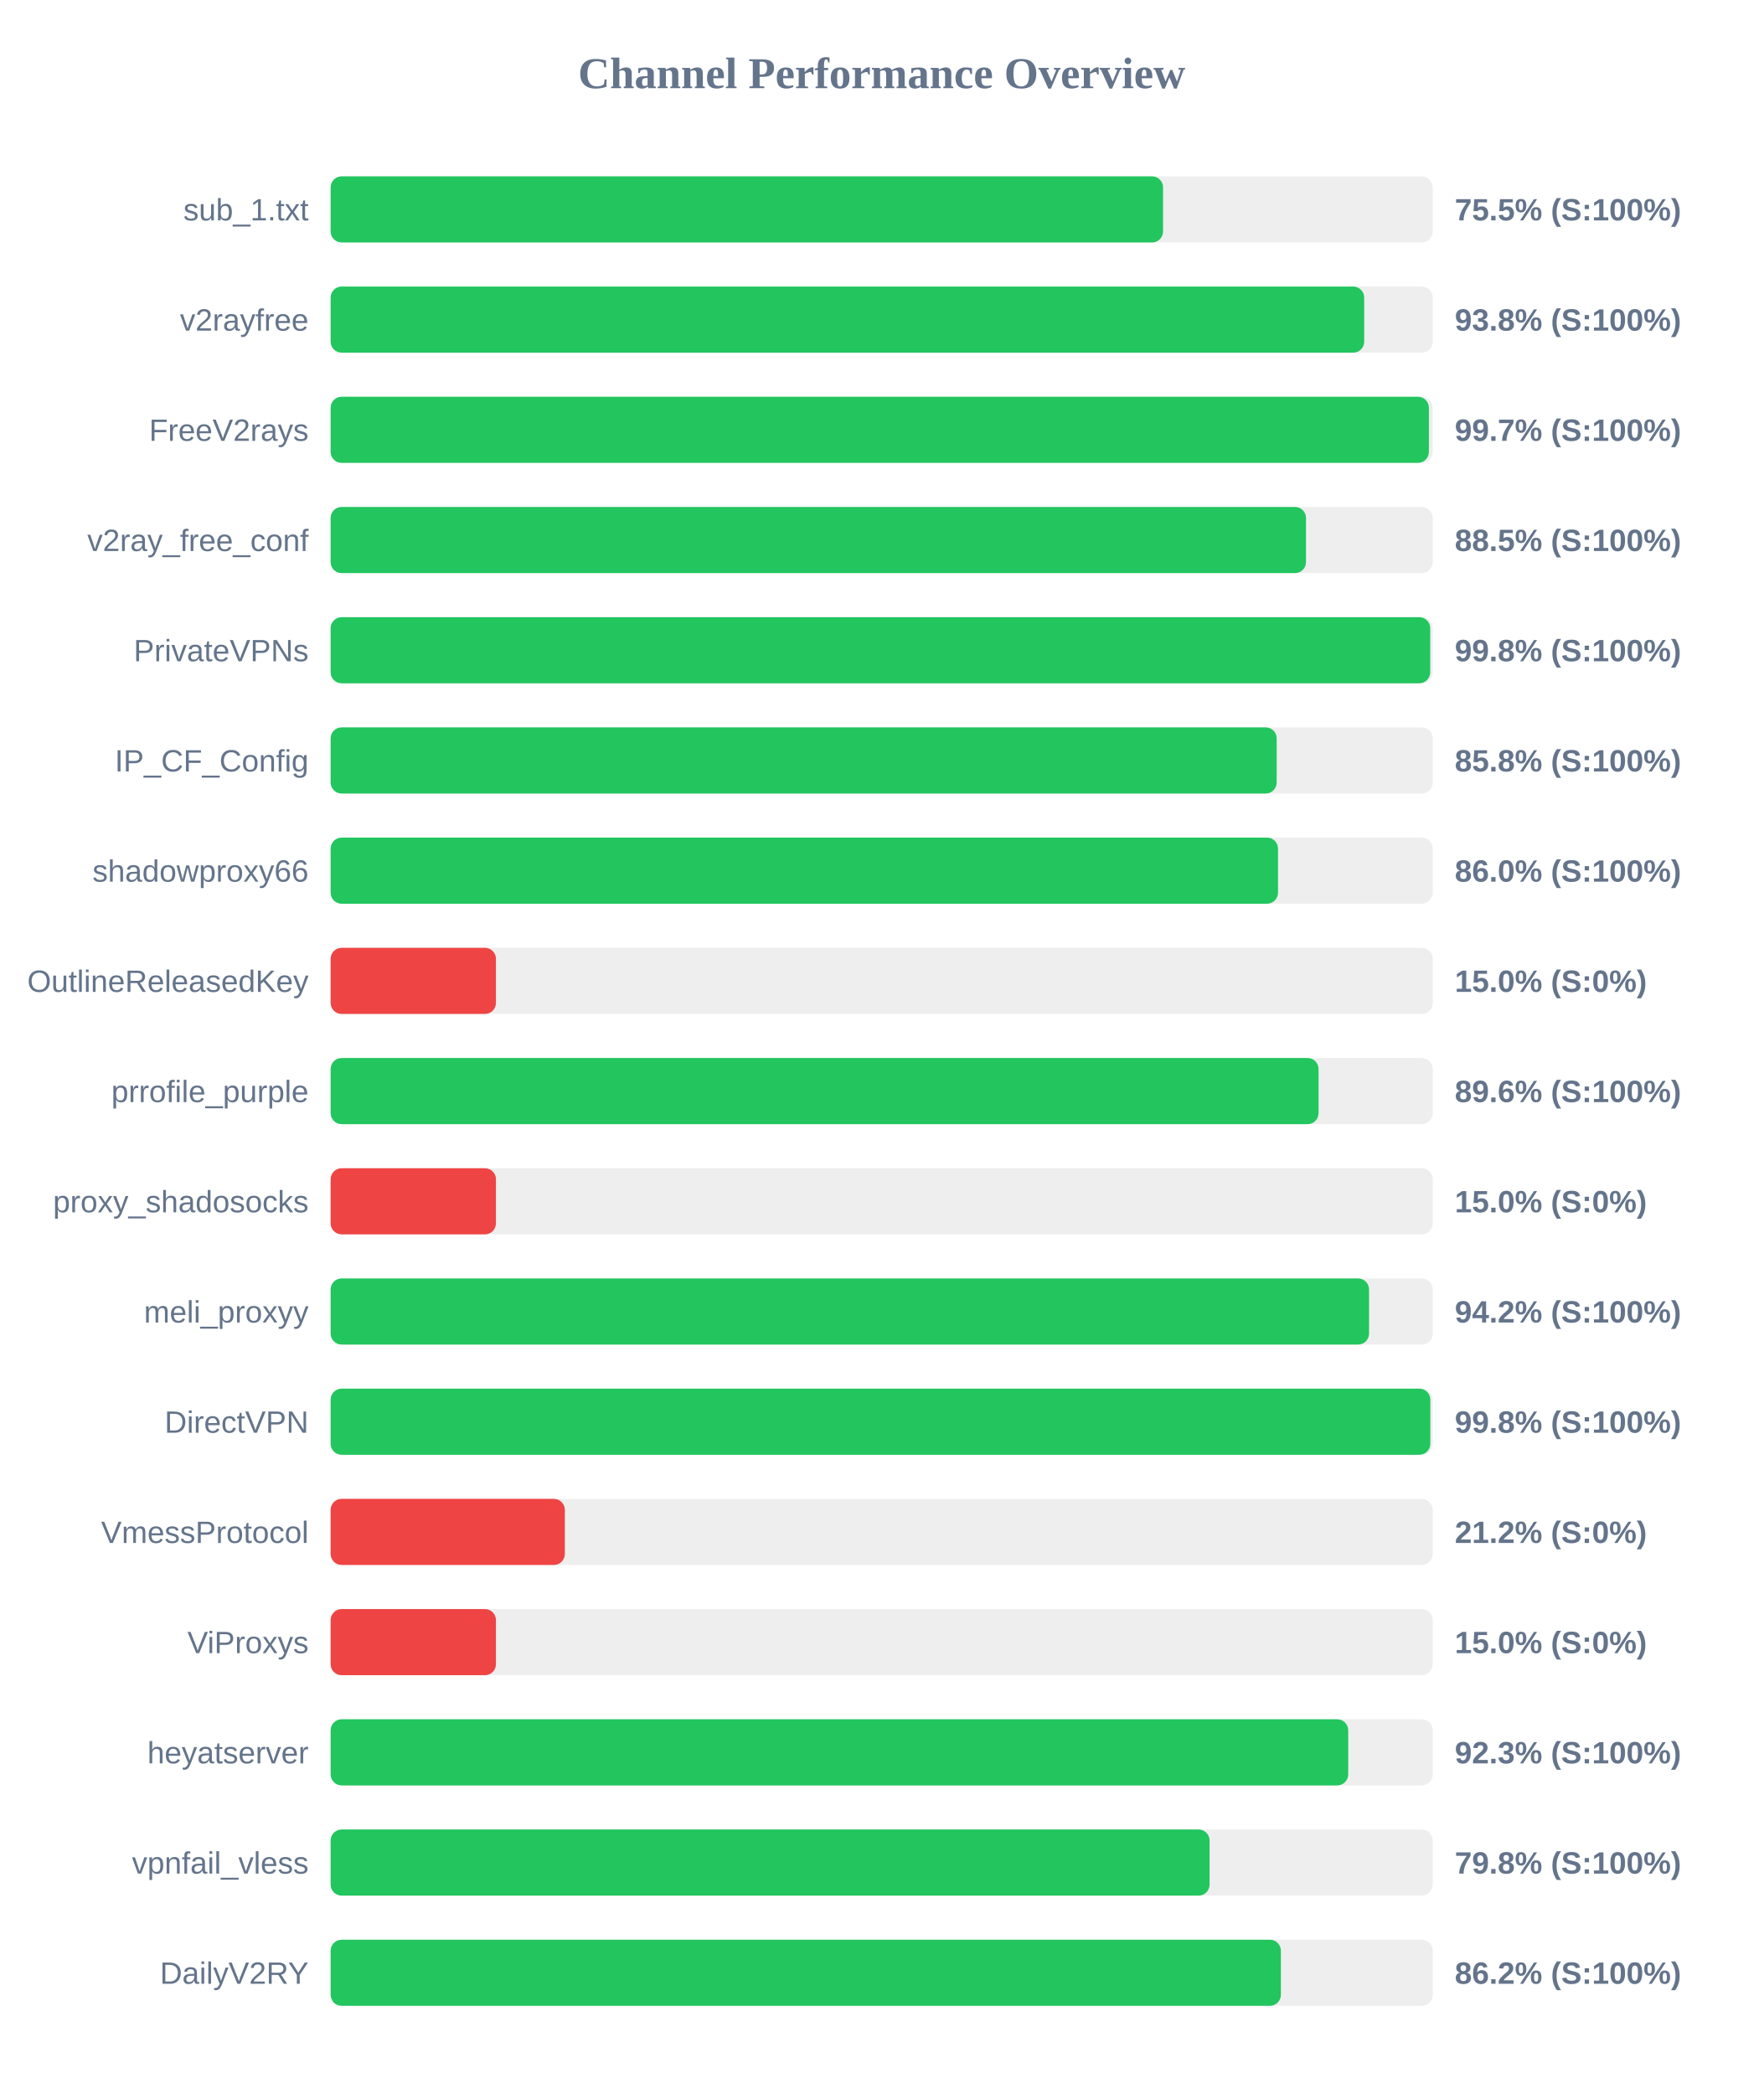
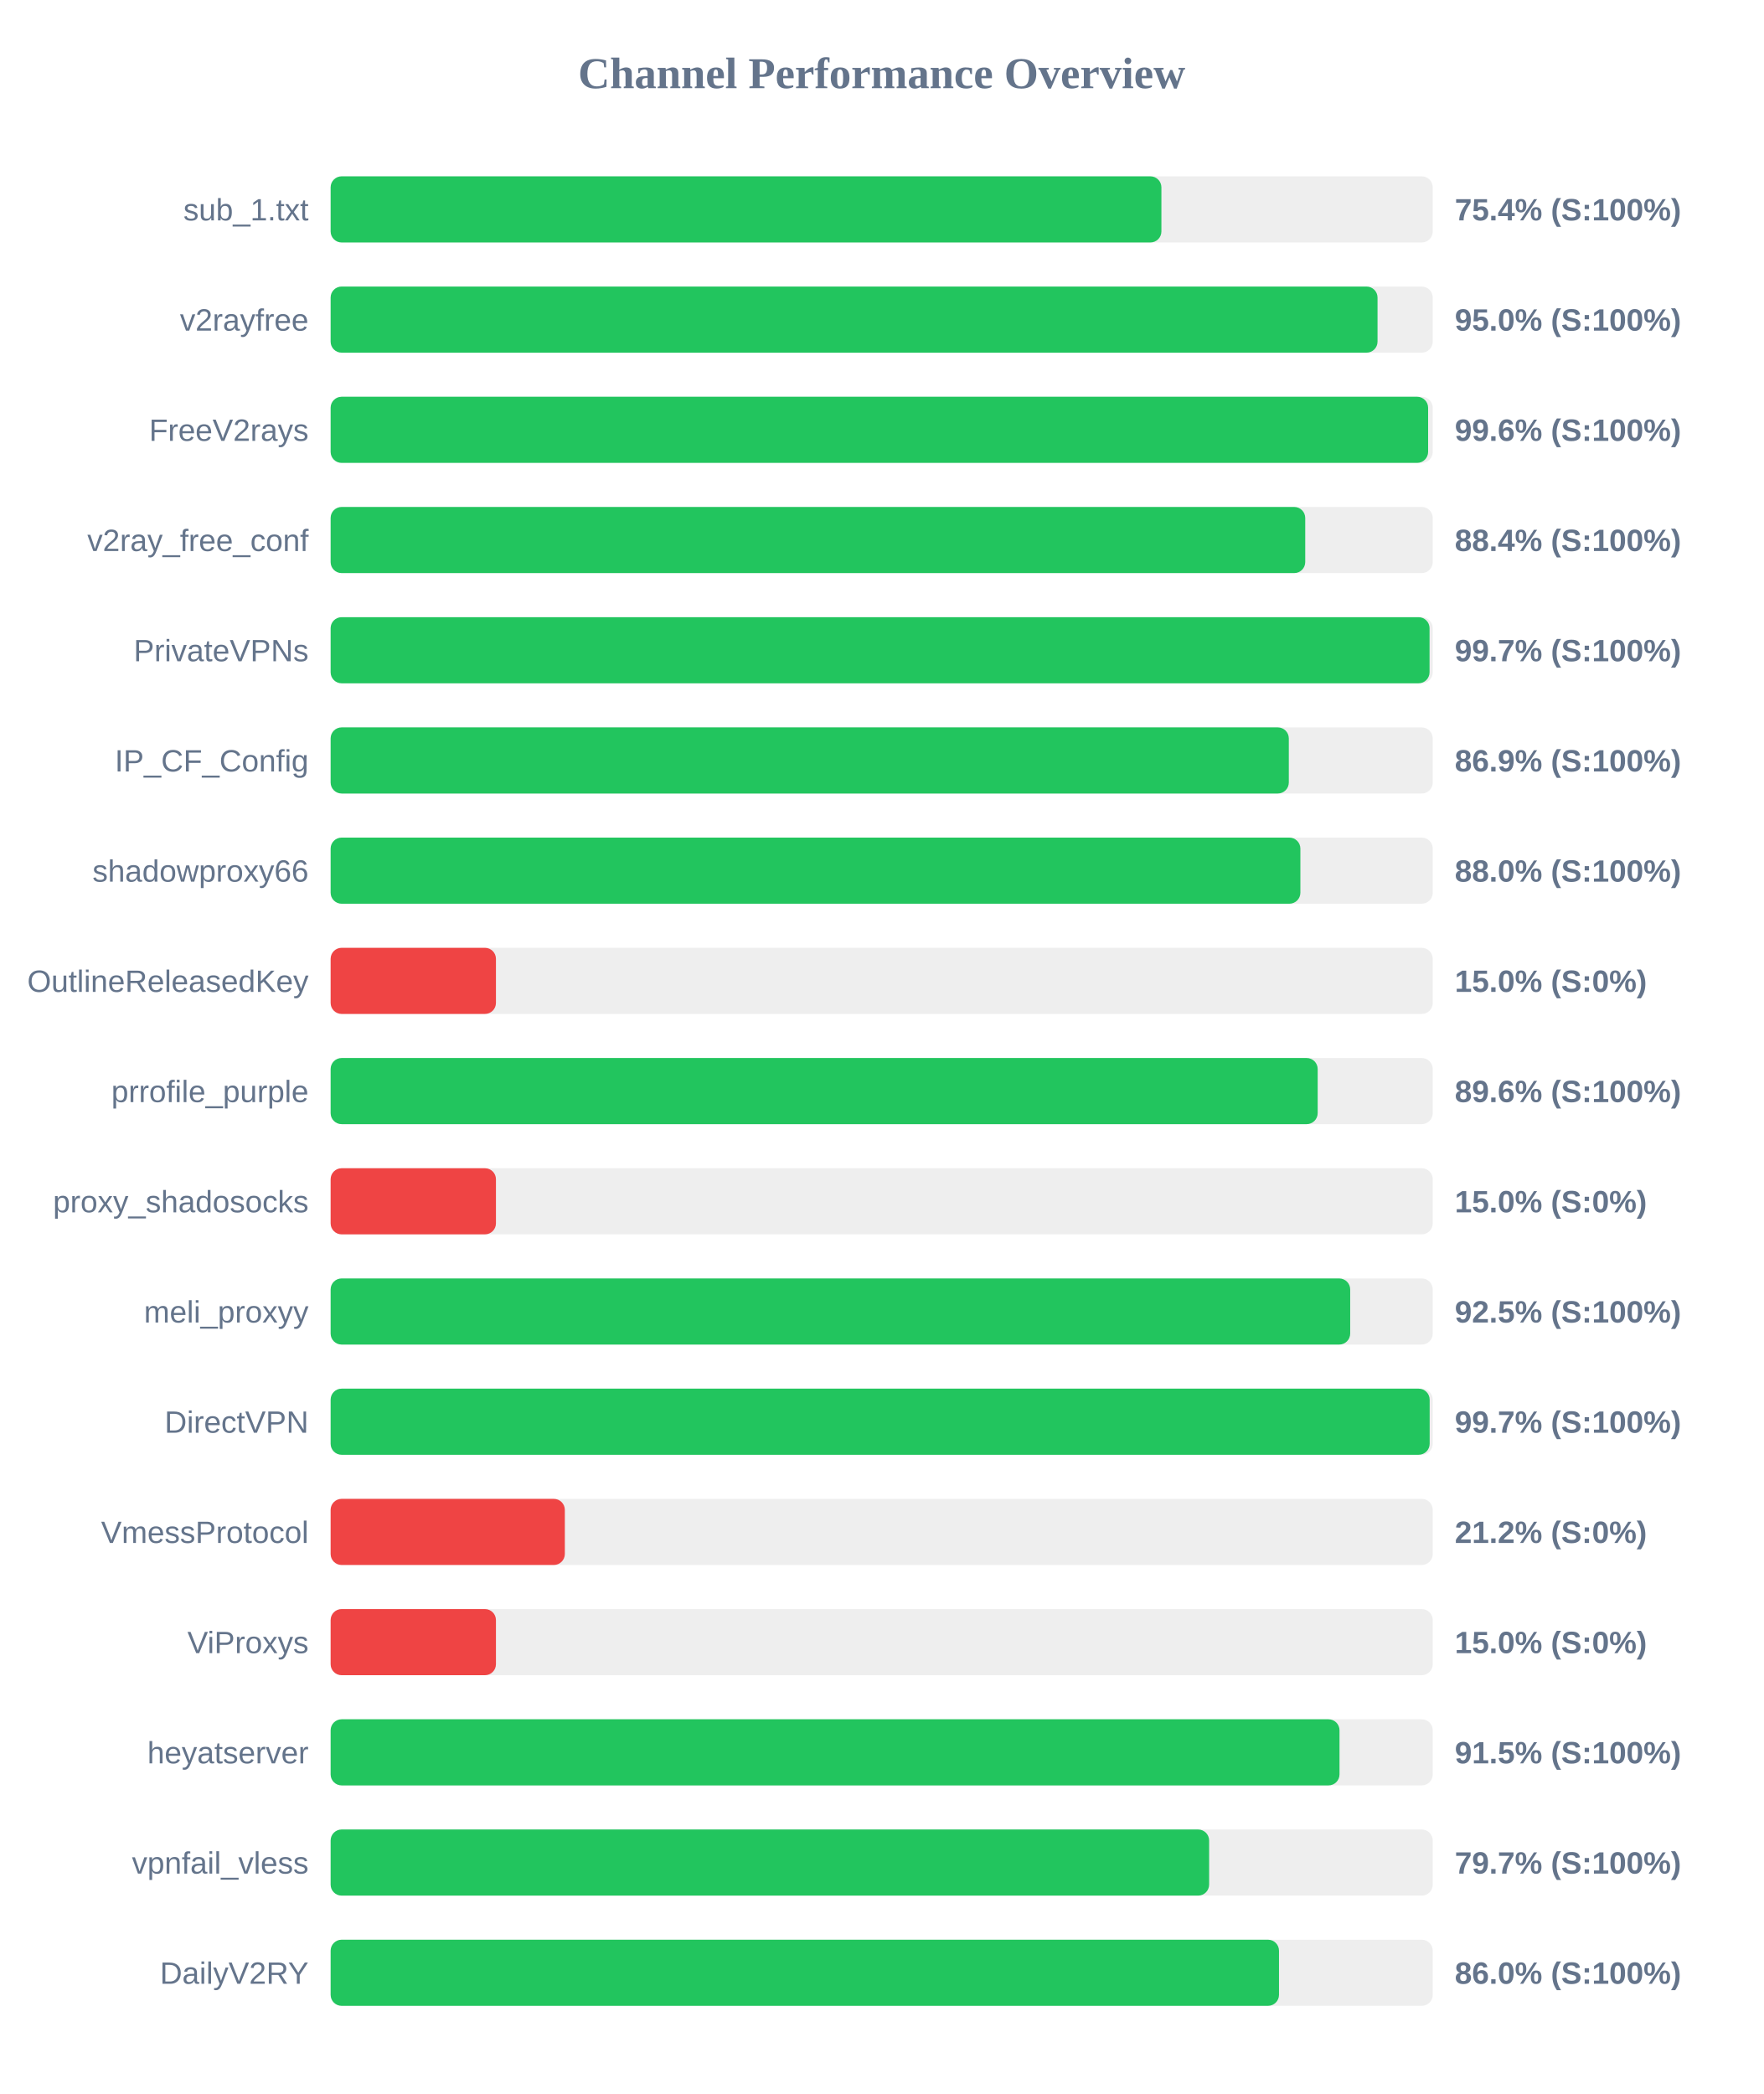
<svg xmlns="http://www.w3.org/2000/svg" width="800" height="950" version="1.1">
  <style>
        .row { font: 14px Arial; fill: #64748b; }
        .score { font: bold 14px Arial; fill: #64748b; }
    </style>
  <text x="400" y="40" text-anchor="middle" font-size="20px" font-weight="bold" fill="#64748b">Channel Performance Overview</text>
  <rect x="150" y="80" width="500" height="30" fill="#eee" rx="5" />
-   <rect x="150" y="80" width="377.65" height="30" fill="#22c55e" rx="5" />
+   <rect x="150" y="80" width="376.9" height="30" fill="#22c55e" rx="5" />
  <text x="140" y="100" text-anchor="end" class="row">sub_1.txt</text>
-   <text x="660" y="100" text-anchor="start" class="score">75.5% (S:100%)</text>
+   <text x="660" y="100" text-anchor="start" class="score">75.4% (S:100%)</text>
  <rect x="150" y="130" width="500" height="30" fill="#eee" rx="5" />
-   <rect x="150" y="130" width="468.9" height="30" fill="#22c55e" rx="5" />
+   <rect x="150" y="130" width="474.95" height="30" fill="#22c55e" rx="5" />
  <text x="140" y="150" text-anchor="end" class="row">v2rayfree</text>
-   <text x="660" y="150" text-anchor="start" class="score">93.8% (S:100%)</text>
+   <text x="660" y="150" text-anchor="start" class="score">95.0% (S:100%)</text>
  <rect x="150" y="180" width="500" height="30" fill="#eee" rx="5" />
-   <rect x="150" y="180" width="498.25" height="30" fill="#22c55e" rx="5" />
+   <rect x="150" y="180" width="497.9" height="30" fill="#22c55e" rx="5" />
  <text x="140" y="200" text-anchor="end" class="row">FreeV2rays</text>
-   <text x="660" y="200" text-anchor="start" class="score">99.7% (S:100%)</text>
+   <text x="660" y="200" text-anchor="start" class="score">99.6% (S:100%)</text>
  <rect x="150" y="230" width="500" height="30" fill="#eee" rx="5" />
-   <rect x="150" y="230" width="442.5" height="30" fill="#22c55e" rx="5" />
+   <rect x="150" y="230" width="442.15" height="30" fill="#22c55e" rx="5" />
  <text x="140" y="250" text-anchor="end" class="row">v2ray_free_conf</text>
-   <text x="660" y="250" text-anchor="start" class="score">88.5% (S:100%)</text>
+   <text x="660" y="250" text-anchor="start" class="score">88.4% (S:100%)</text>
  <rect x="150" y="280" width="500" height="30" fill="#eee" rx="5" />
-   <rect x="150" y="280" width="498.85" height="30" fill="#22c55e" rx="5" />
+   <rect x="150" y="280" width="498.55" height="30" fill="#22c55e" rx="5" />
  <text x="140" y="300" text-anchor="end" class="row">PrivateVPNs</text>
-   <text x="660" y="300" text-anchor="start" class="score">99.8% (S:100%)</text>
+   <text x="660" y="300" text-anchor="start" class="score">99.7% (S:100%)</text>
  <rect x="150" y="330" width="500" height="30" fill="#eee" rx="5" />
-   <rect x="150" y="330" width="429.2" height="30" fill="#22c55e" rx="5" />
+   <rect x="150" y="330" width="434.7" height="30" fill="#22c55e" rx="5" />
  <text x="140" y="350" text-anchor="end" class="row">IP_CF_Config</text>
-   <text x="660" y="350" text-anchor="start" class="score">85.8% (S:100%)</text>
+   <text x="660" y="350" text-anchor="start" class="score">86.9% (S:100%)</text>
  <rect x="150" y="380" width="500" height="30" fill="#eee" rx="5" />
-   <rect x="150" y="380" width="429.8" height="30" fill="#22c55e" rx="5" />
+   <rect x="150" y="380" width="439.95" height="30" fill="#22c55e" rx="5" />
  <text x="140" y="400" text-anchor="end" class="row">shadowproxy66</text>
-   <text x="660" y="400" text-anchor="start" class="score">86.0% (S:100%)</text>
+   <text x="660" y="400" text-anchor="start" class="score">88.0% (S:100%)</text>
  <rect x="150" y="430" width="500" height="30" fill="#eee" rx="5" />
  <rect x="150" y="430" width="75.0" height="30" fill="#ef4444" rx="5" />
  <text x="140" y="450" text-anchor="end" class="row">OutlineReleasedKey</text>
  <text x="660" y="450" text-anchor="start" class="score">15.0% (S:0%)</text>
  <rect x="150" y="480" width="500" height="30" fill="#eee" rx="5" />
-   <rect x="150" y="480" width="448.2" height="30" fill="#22c55e" rx="5" />
+   <rect x="150" y="480" width="447.8" height="30" fill="#22c55e" rx="5" />
  <text x="140" y="500" text-anchor="end" class="row">prrofile_purple</text>
  <text x="660" y="500" text-anchor="start" class="score">89.6% (S:100%)</text>
  <rect x="150" y="530" width="500" height="30" fill="#eee" rx="5" />
  <rect x="150" y="530" width="75.0" height="30" fill="#ef4444" rx="5" />
  <text x="140" y="550" text-anchor="end" class="row">proxy_shadosocks</text>
  <text x="660" y="550" text-anchor="start" class="score">15.0% (S:0%)</text>
  <rect x="150" y="580" width="500" height="30" fill="#eee" rx="5" />
-   <rect x="150" y="580" width="471.1" height="30" fill="#22c55e" rx="5" />
+   <rect x="150" y="580" width="462.55" height="30" fill="#22c55e" rx="5" />
  <text x="140" y="600" text-anchor="end" class="row">meli_proxyy</text>
-   <text x="660" y="600" text-anchor="start" class="score">94.2% (S:100%)</text>
+   <text x="660" y="600" text-anchor="start" class="score">92.5% (S:100%)</text>
  <rect x="150" y="630" width="500" height="30" fill="#eee" rx="5" />
-   <rect x="150" y="630" width="498.9" height="30" fill="#22c55e" rx="5" />
+   <rect x="150" y="630" width="498.6" height="30" fill="#22c55e" rx="5" />
  <text x="140" y="650" text-anchor="end" class="row">DirectVPN</text>
-   <text x="660" y="650" text-anchor="start" class="score">99.8% (S:100%)</text>
+   <text x="660" y="650" text-anchor="start" class="score">99.7% (S:100%)</text>
  <rect x="150" y="680" width="500" height="30" fill="#eee" rx="5" />
  <rect x="150" y="680" width="106.25" height="30" fill="#ef4444" rx="5" />
  <text x="140" y="700" text-anchor="end" class="row">VmessProtocol</text>
  <text x="660" y="700" text-anchor="start" class="score">21.2% (S:0%)</text>
  <rect x="150" y="730" width="500" height="30" fill="#eee" rx="5" />
  <rect x="150" y="730" width="75.0" height="30" fill="#ef4444" rx="5" />
  <text x="140" y="750" text-anchor="end" class="row">ViProxys</text>
  <text x="660" y="750" text-anchor="start" class="score">15.0% (S:0%)</text>
  <rect x="150" y="780" width="500" height="30" fill="#eee" rx="5" />
-   <rect x="150" y="780" width="461.65" height="30" fill="#22c55e" rx="5" />
+   <rect x="150" y="780" width="457.7" height="30" fill="#22c55e" rx="5" />
  <text x="140" y="800" text-anchor="end" class="row">heyatserver</text>
-   <text x="660" y="800" text-anchor="start" class="score">92.3% (S:100%)</text>
+   <text x="660" y="800" text-anchor="start" class="score">91.5% (S:100%)</text>
  <rect x="150" y="830" width="500" height="30" fill="#eee" rx="5" />
-   <rect x="150" y="830" width="398.75" height="30" fill="#22c55e" rx="5" />
+   <rect x="150" y="830" width="398.55" height="30" fill="#22c55e" rx="5" />
  <text x="140" y="850" text-anchor="end" class="row">vpnfail_vless</text>
-   <text x="660" y="850" text-anchor="start" class="score">79.8% (S:100%)</text>
+   <text x="660" y="850" text-anchor="start" class="score">79.7% (S:100%)</text>
  <rect x="150" y="880" width="500" height="30" fill="#eee" rx="5" />
-   <rect x="150" y="880" width="431.1" height="30" fill="#22c55e" rx="5" />
+   <rect x="150" y="880" width="430.25" height="30" fill="#22c55e" rx="5" />
  <text x="140" y="900" text-anchor="end" class="row">DailyV2RY</text>
-   <text x="660" y="900" text-anchor="start" class="score">86.2% (S:100%)</text>
+   <text x="660" y="900" text-anchor="start" class="score">86.0% (S:100%)</text>
</svg>
